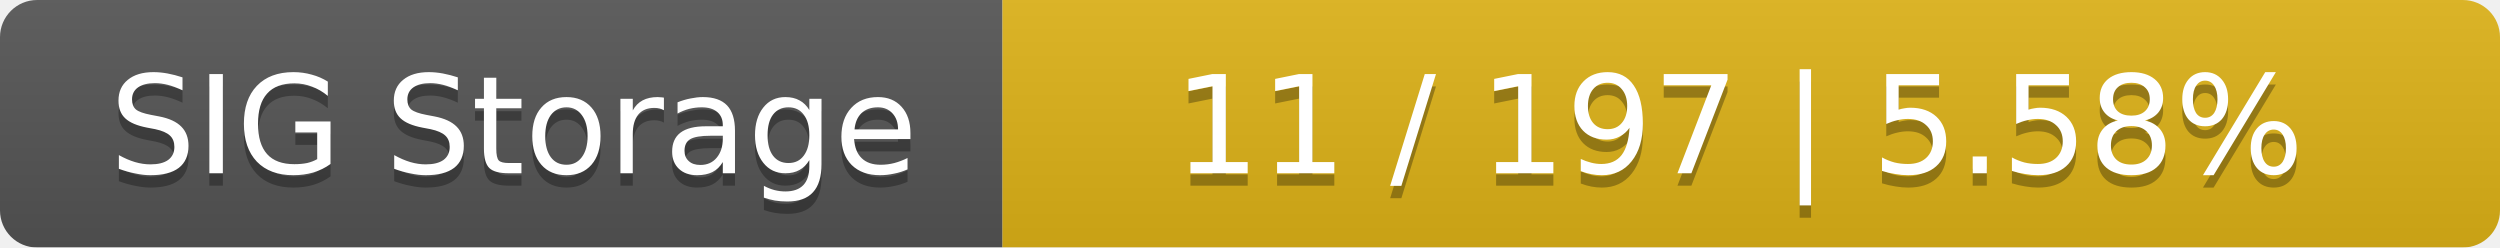
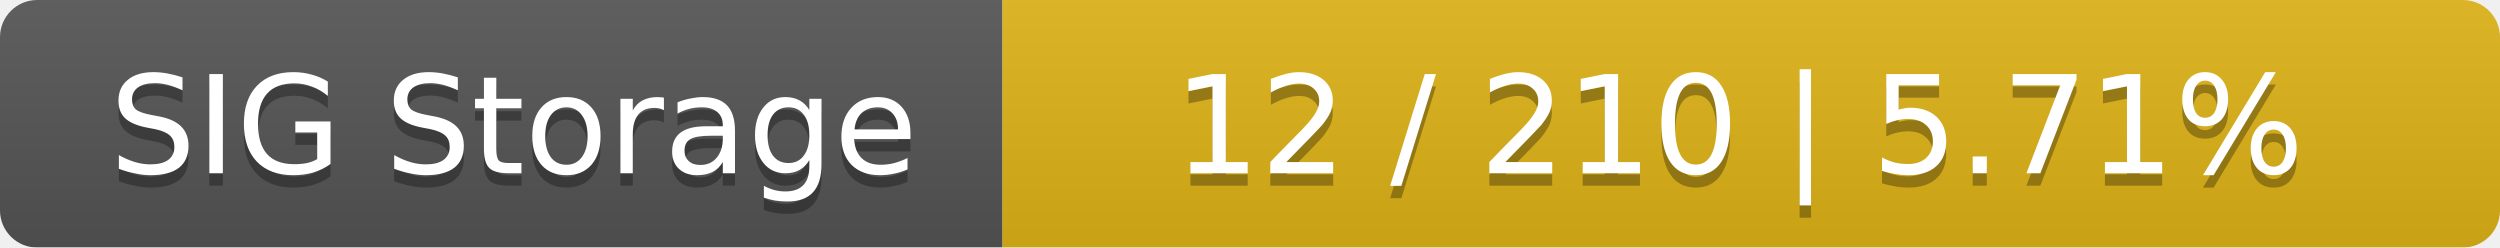
<svg xmlns="http://www.w3.org/2000/svg" width="202" height="20">
  <linearGradient id="smooth" x2="0" y2="100%">
    <stop offset="0" stop-color="#bbb" stop-opacity=".1" />
    <stop offset="1" stop-opacity=".1" />
  </linearGradient>
  <mask id="round">
    <rect width="202" height="20" rx="3" fill="#fff" />
  </mask>
  <g mask="url(#round)">
    <rect width="81" height="20" fill="#555" />
    <rect x="81" width="121" height="20" fill="#dfb317" />
    <rect width="202" height="20" fill="url(#smooth)" />
  </g>
  <g fill="#fff" text-anchor="middle" font-family="DejaVu Sans,Verdana,Geneva,sans-serif" font-size="11">
    <text x="41.5" y="15" fill="#010101" fill-opacity=".3">SIG Storage</text>
    <text x="41.5" y="14">SIG Storage</text>
-     <text x="140.5" y="15" fill="#010101" fill-opacity=".3">11 / 197    |    5.58%</text>
-     <text x="140.5" y="14">11 / 197    |    5.58%</text>
+     <text x="140.5" y="15" fill="#010101" fill-opacity=".3">12 / 210    |    5.71%</text>
+     <text x="140.5" y="14">12 / 210    |    5.71%</text>
  </g>
</svg>
